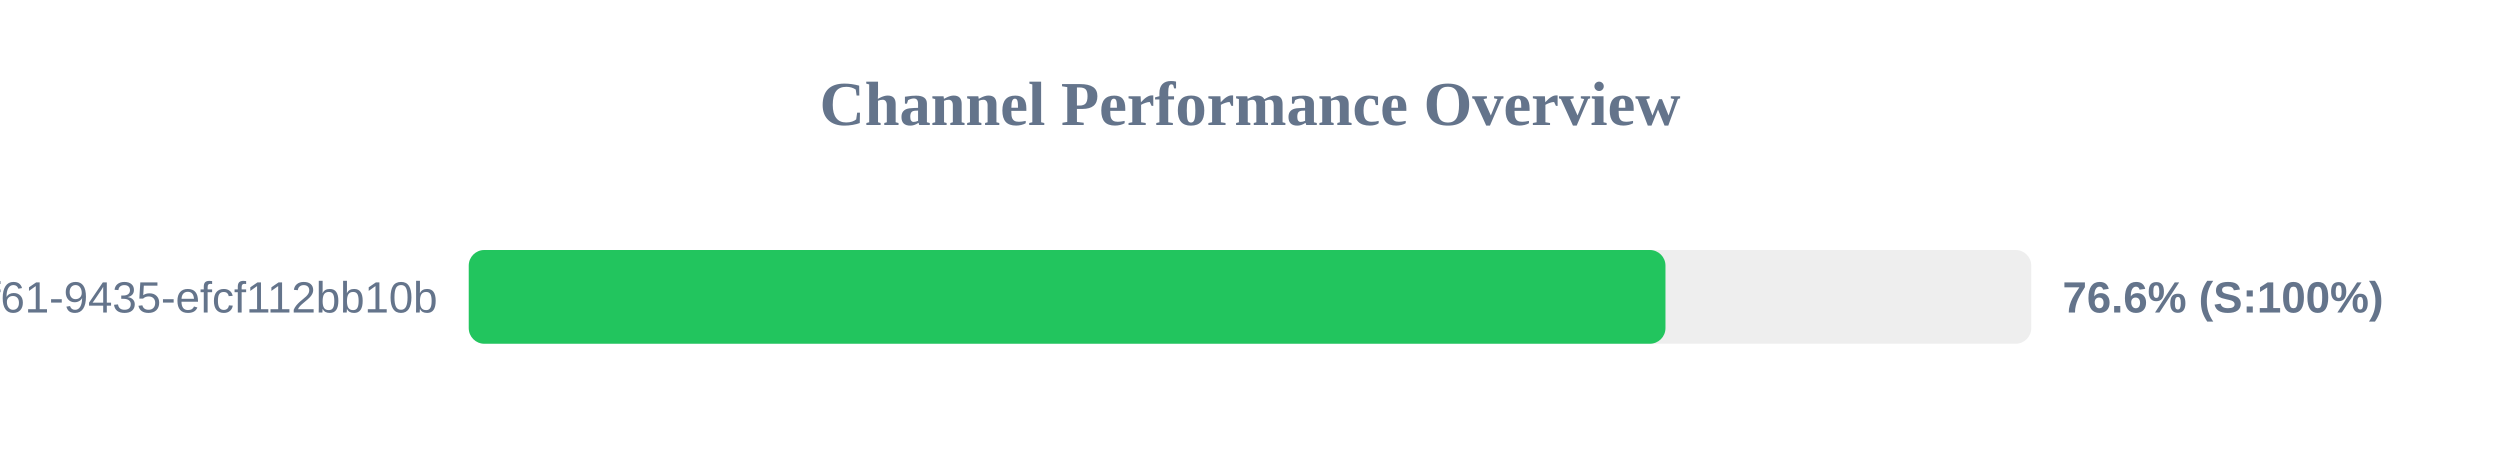
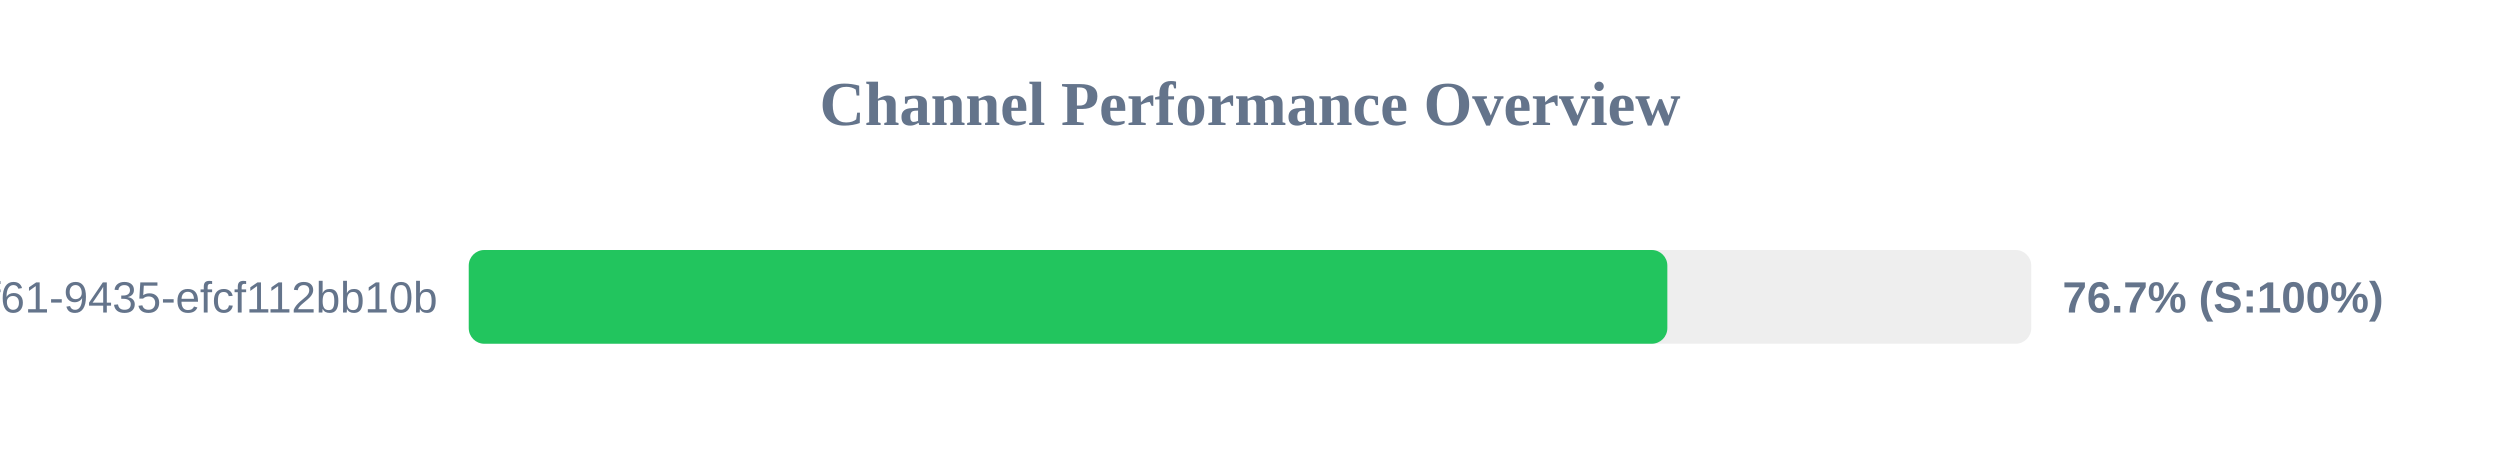
<svg xmlns="http://www.w3.org/2000/svg" width="800" height="150" version="1.1">
  <style>
        .row { font: 14px Arial; fill: #64748b; }
        .score { font: bold 14px Arial; fill: #64748b; }
    </style>
  <text x="400" y="40" text-anchor="middle" font-size="20px" font-weight="bold" fill="#64748b">Channel Performance Overview</text>
  <rect x="150" y="80" width="500" height="30" fill="#eee" rx="5" />
-   <rect x="150" y="80" width="382.95" height="30" fill="#22c55e" rx="5" />
+   <rect x="150" y="80" width="383.55" height="30" fill="#22c55e" rx="5" />
  <text x="140" y="100" text-anchor="end" class="row">?uuid=07c122ad-50b2-4f61-9435-efcf112bb10b</text>
-   <text x="660" y="100" text-anchor="start" class="score">76.6% (S:100%)</text>
+   <text x="660" y="100" text-anchor="start" class="score">76.7% (S:100%)</text>
</svg>
